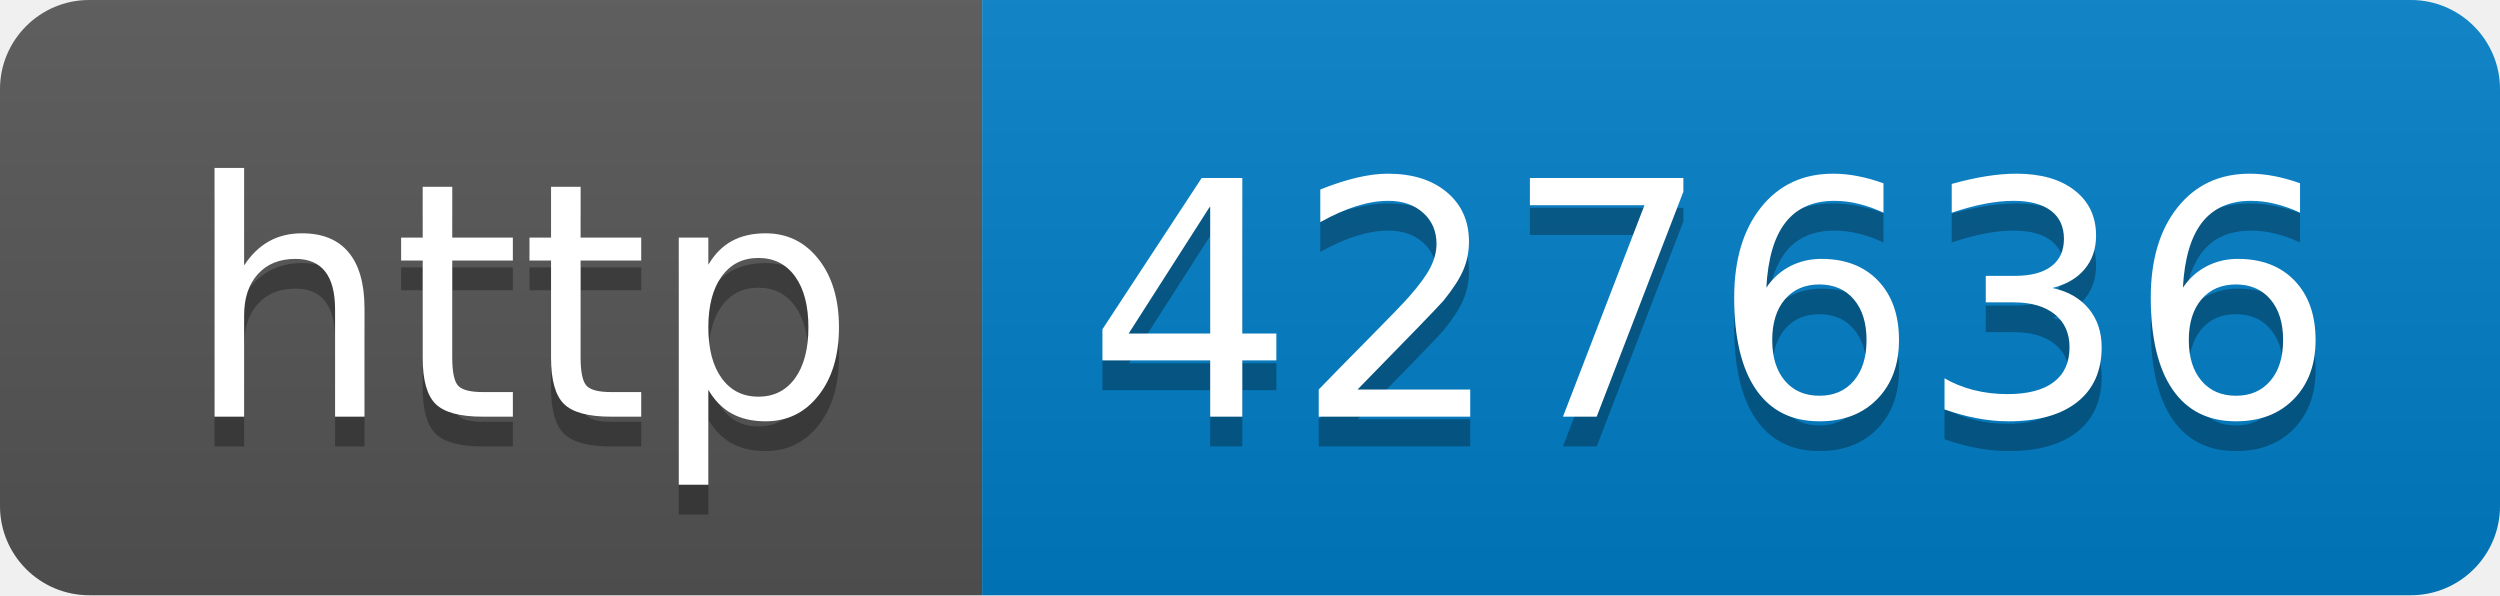
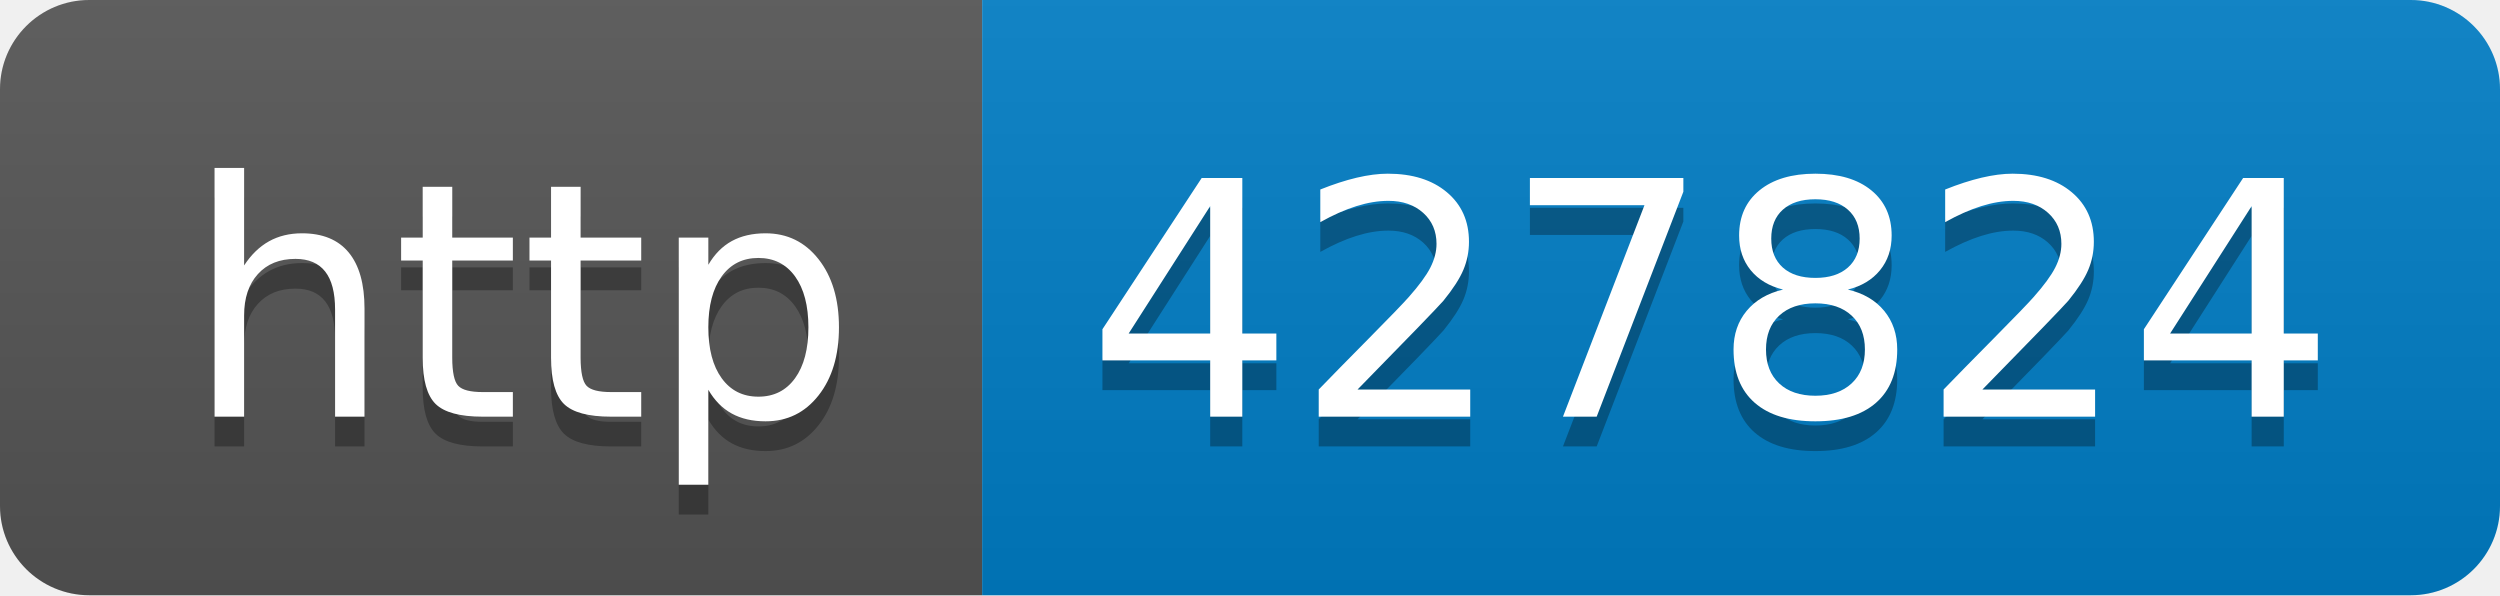
- <svg xmlns="http://www.w3.org/2000/svg" width="84" height="20" role="img" aria-label="http: 427636">
+ <svg xmlns="http://www.w3.org/2000/svg" width="84" height="20" role="img" aria-label="http: 427824">
  <linearGradient id="s" x2="0" y2="100%">
    <stop offset="0" stop-color="#bbb" stop-opacity=".1" />
    <stop offset="1" stop-opacity=".1" />
  </linearGradient>
  <clipPath id="r">
    <rect width="84" height="20" rx="3" fill="#fff" />
  </clipPath>
  <g clip-path="url(#r)">
    <rect width="33" height="20" fill="#555" />
    <rect x="33" width="51" height="20" fill="#007ec6" />
    <rect width="84" height="20" fill="url(#s)" />
  </g>
  <g fill="#fff" text-anchor="middle" font-family="Verdana,Geneva,DejaVu Sans,sans-serif" text-rendering="geometricPrecision" font-size="110">
    <text aria-hidden="true" x="175" y="150" fill="#010101" fill-opacity=".3" transform="scale(.1)" textLength="230">http</text>
    <text x="175" y="140" transform="scale(.1)" fill="#fff" textLength="230">http</text>
-     <text aria-hidden="true" x="575" y="150" fill="#010101" fill-opacity=".3" transform="scale(.1)" textLength="410">427636</text>
-     <text x="575" y="140" transform="scale(.1)" fill="#fff" textLength="410">427636</text>
+     <text aria-hidden="true" x="575" y="150" fill="#010101" fill-opacity=".3" transform="scale(.1)" textLength="410">427824</text>
+     <text x="575" y="140" transform="scale(.1)" fill="#fff" textLength="410">427824</text>
  </g>
</svg>
